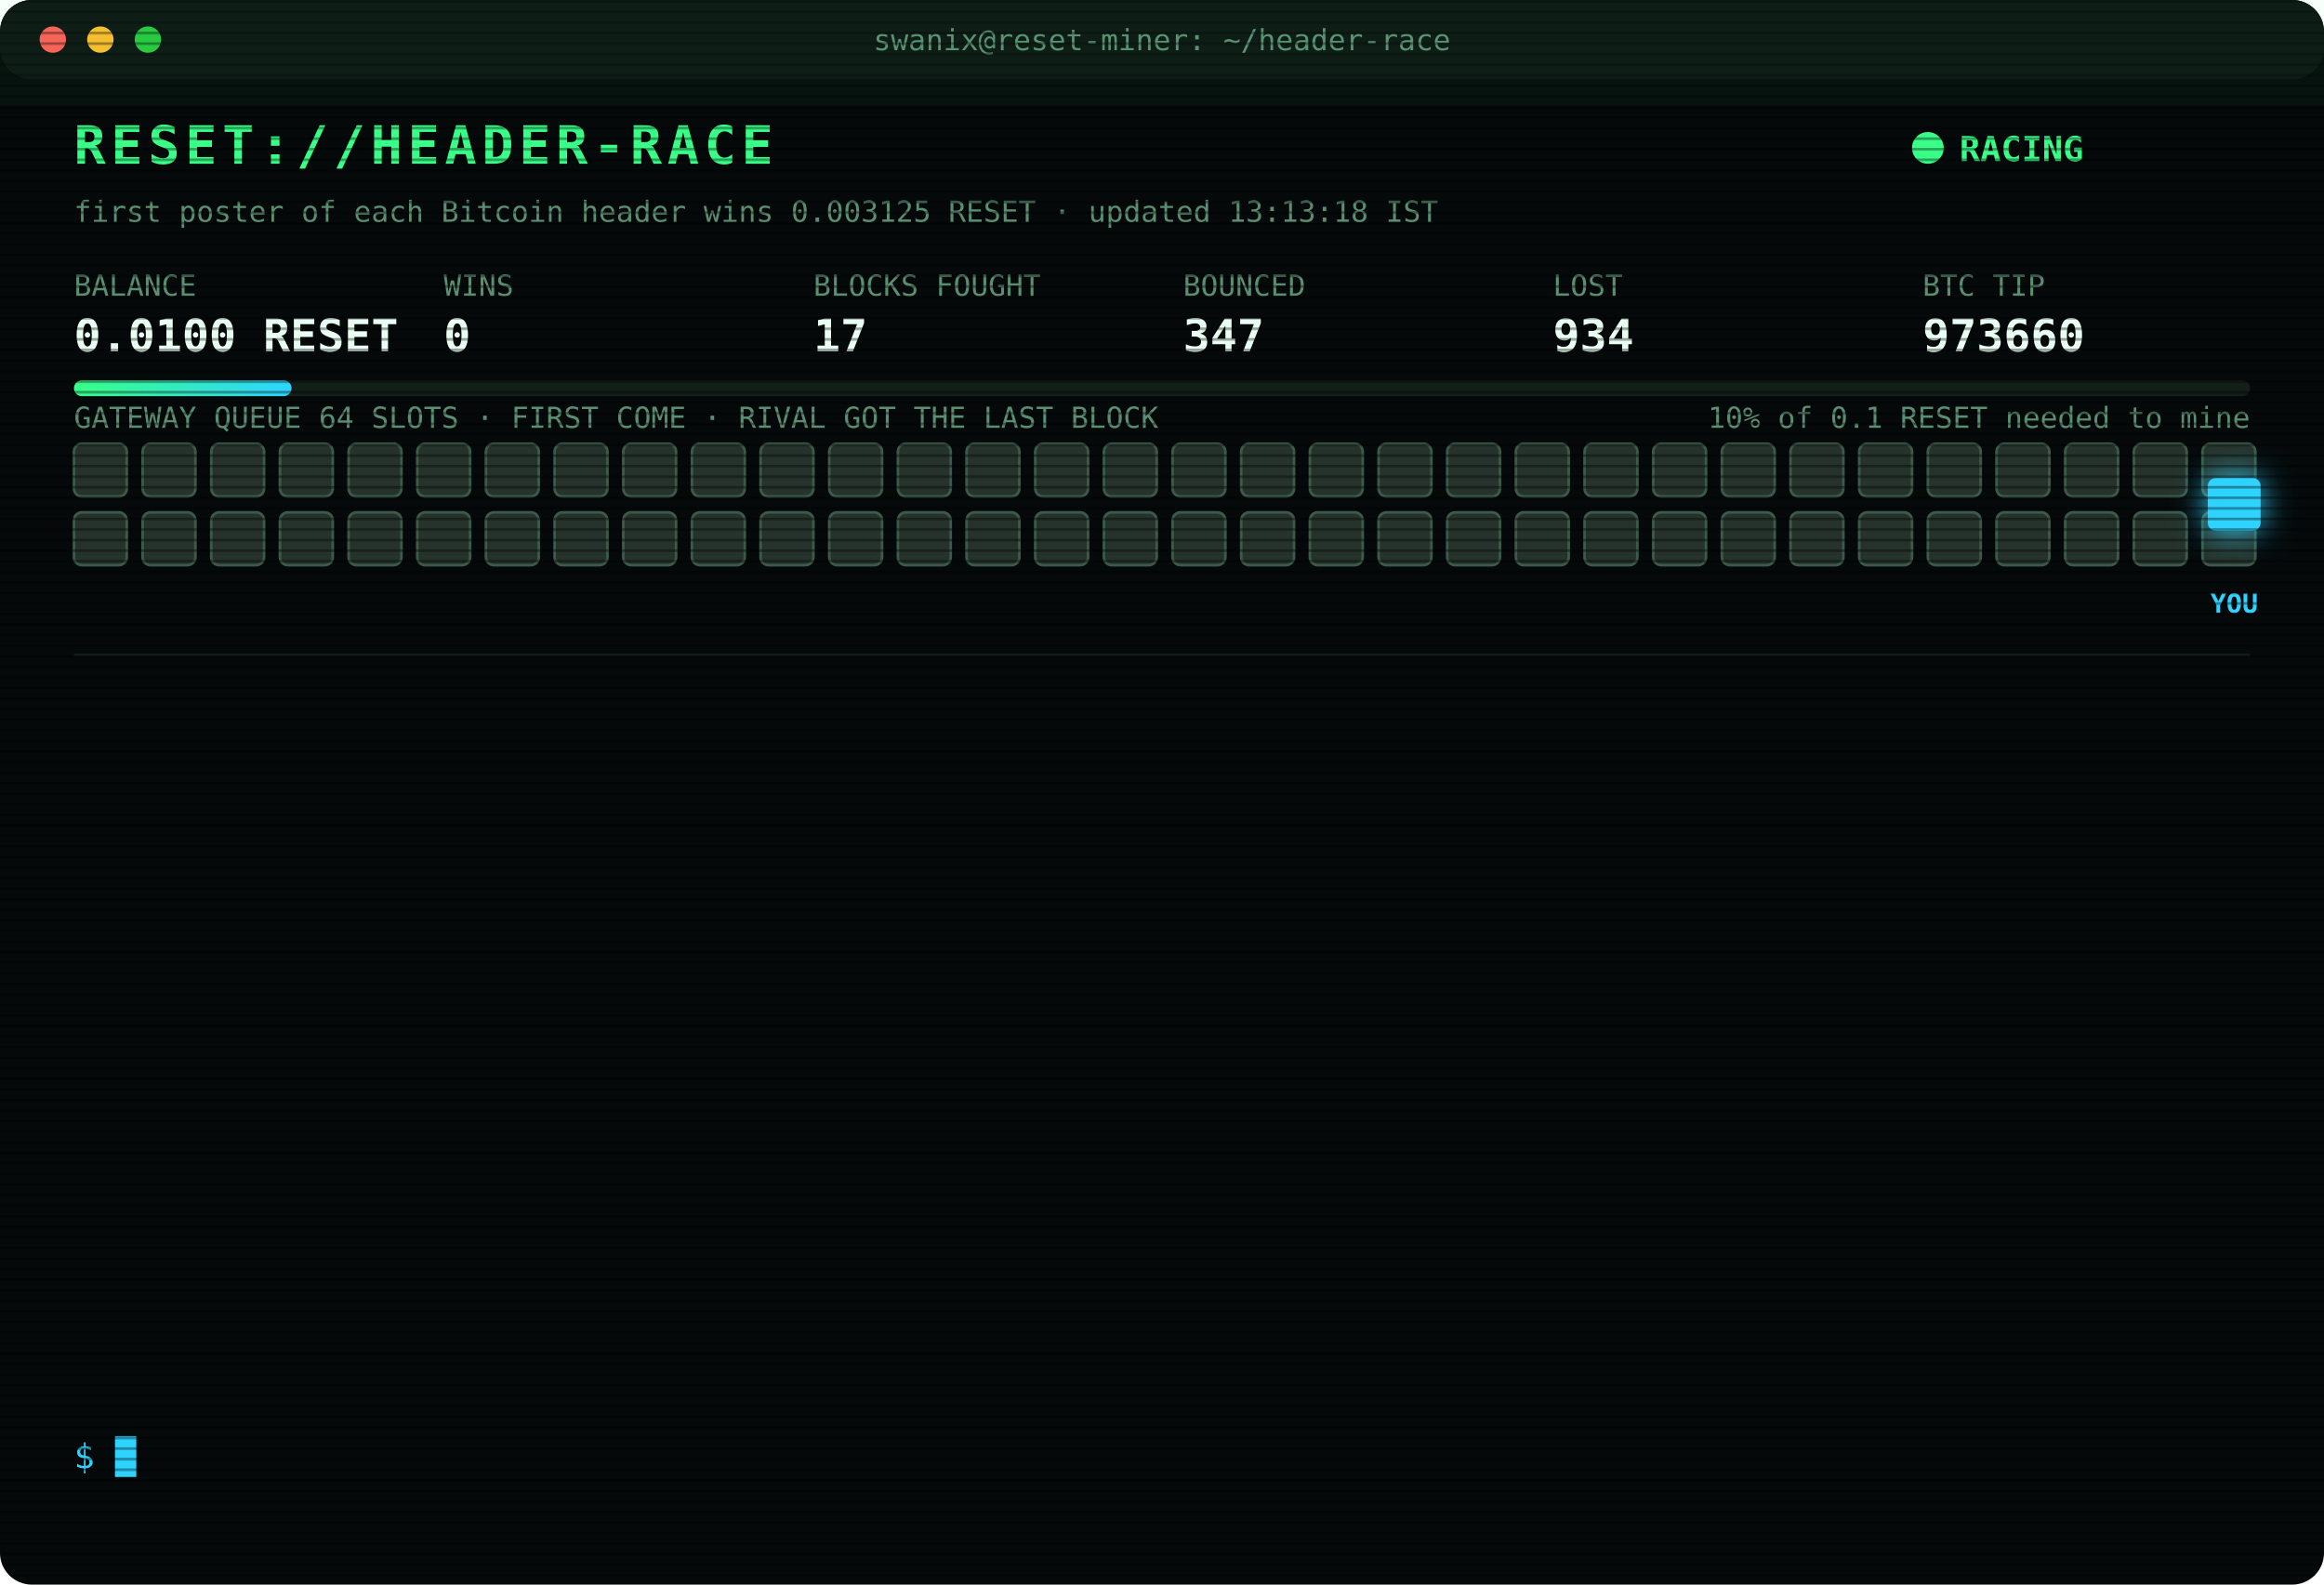
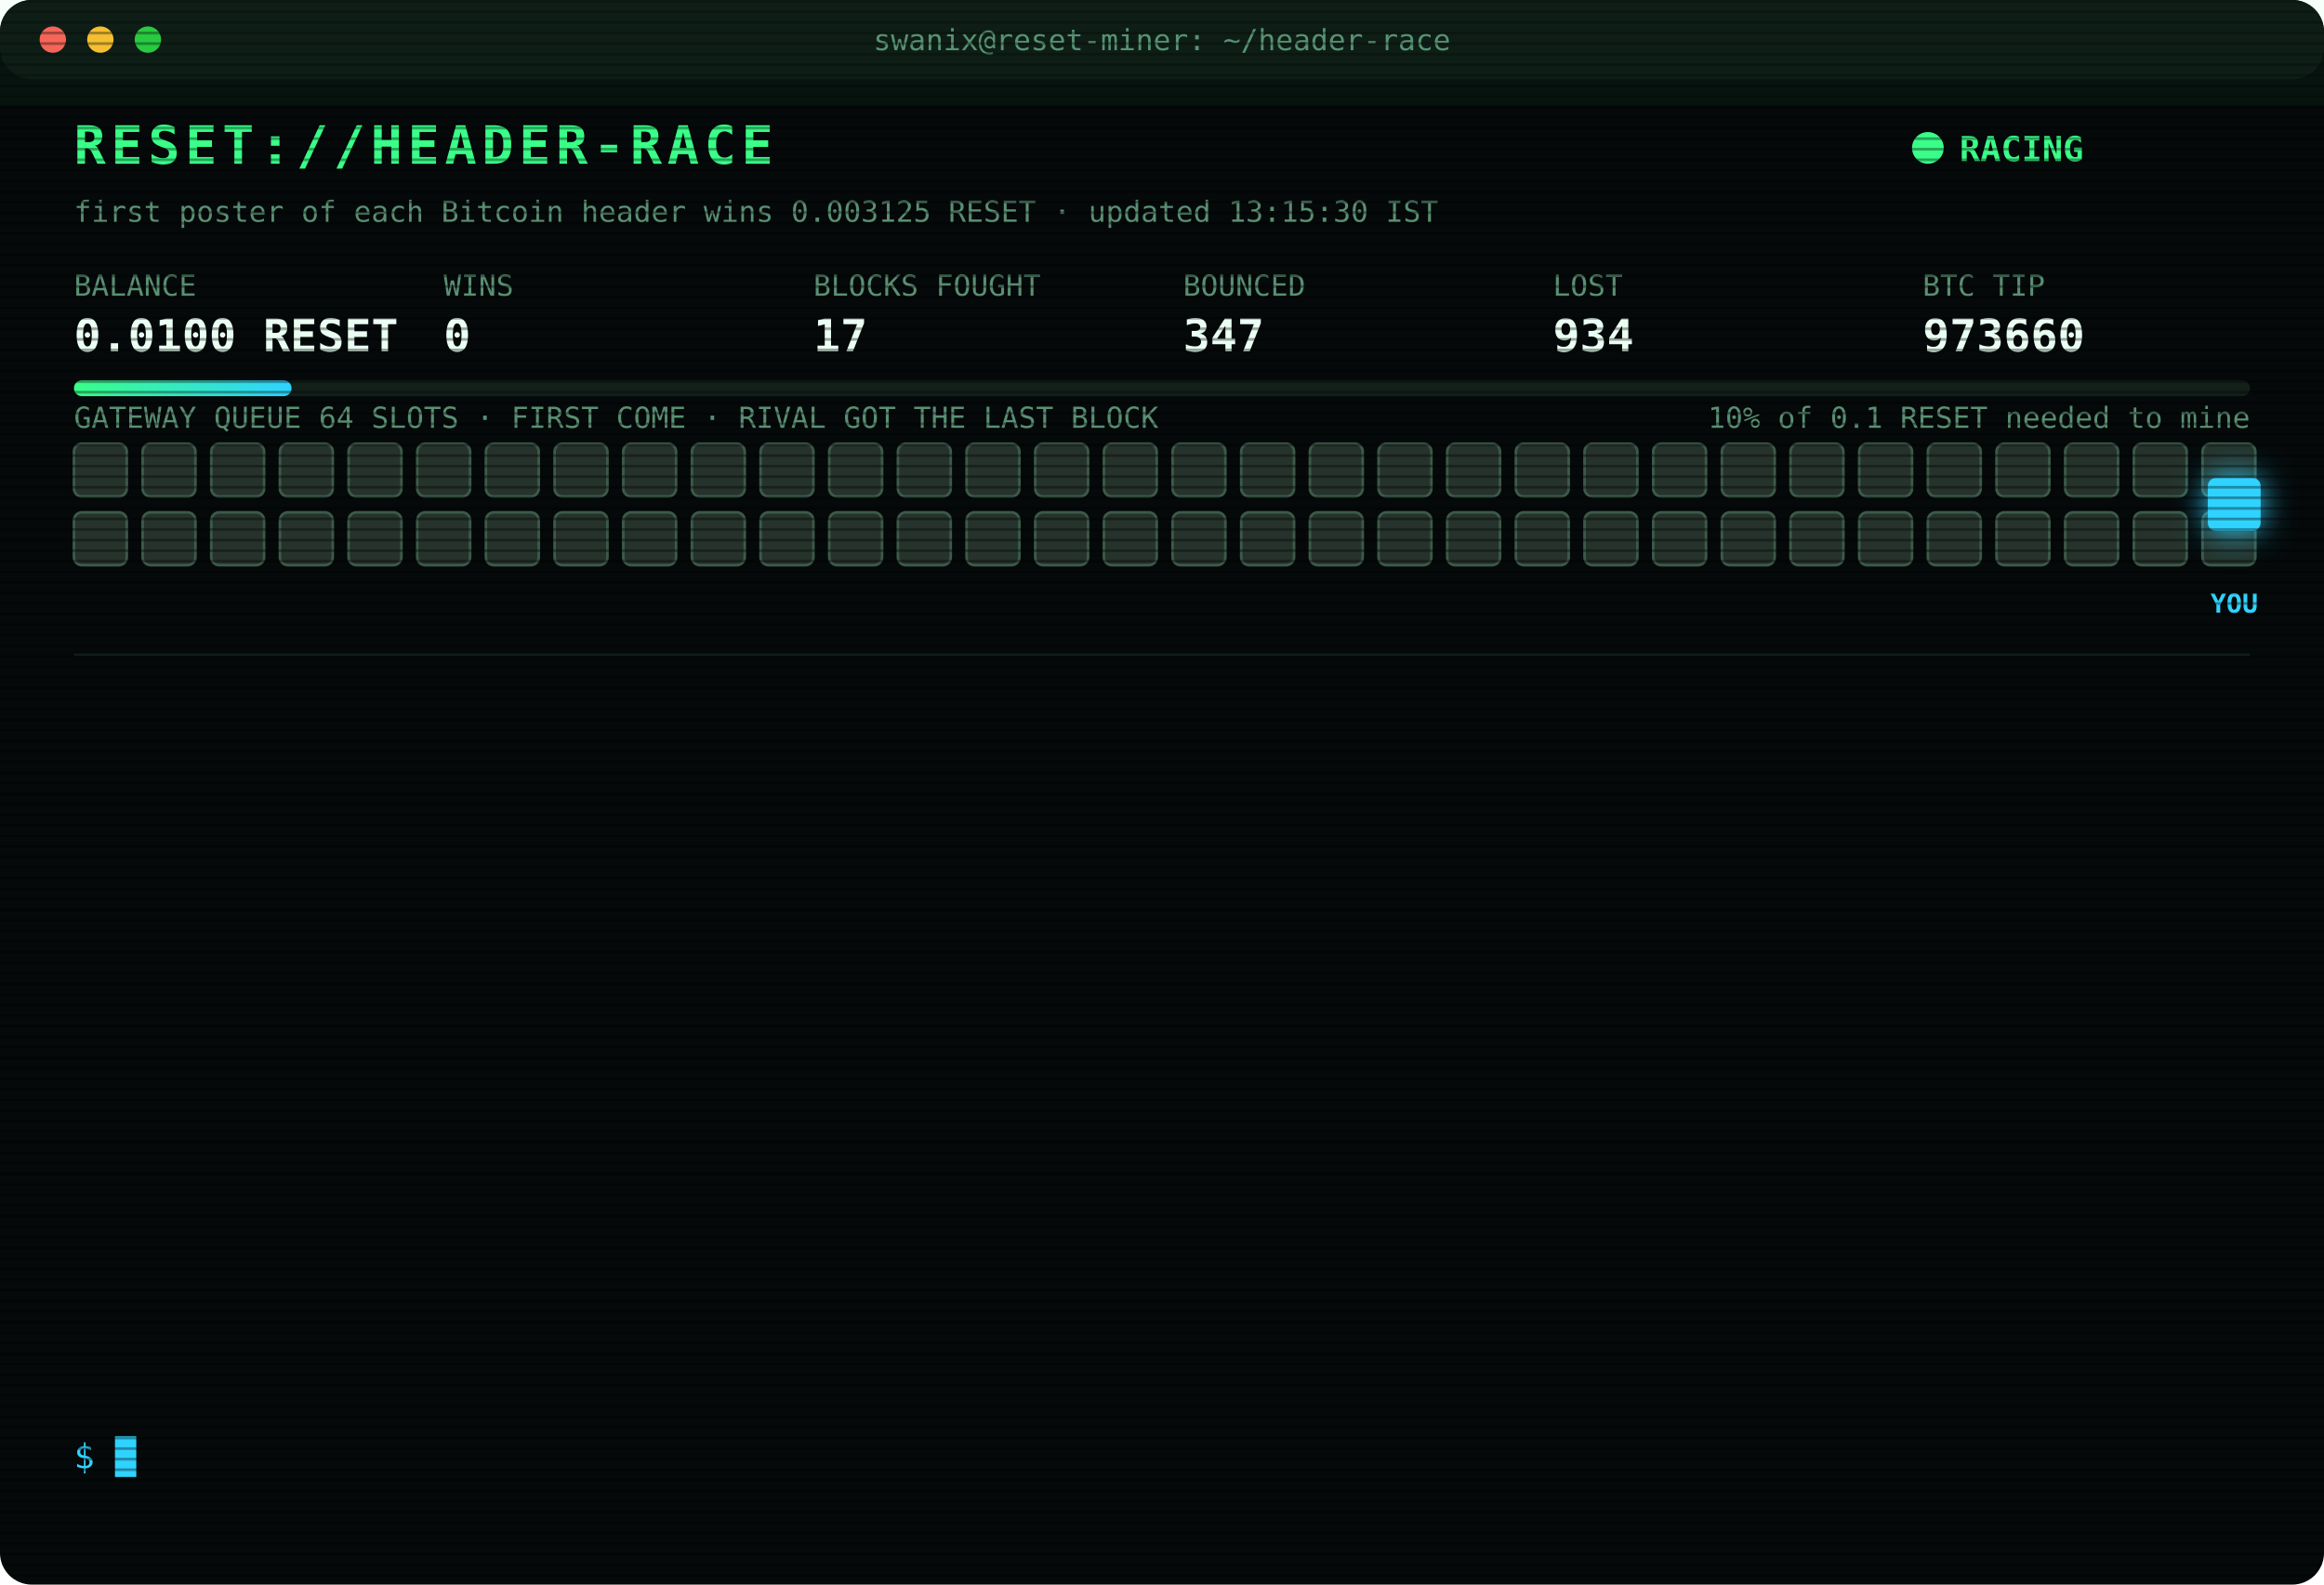
<svg xmlns="http://www.w3.org/2000/svg" width="880" height="600" viewBox="0 0 880 600" font-family="ui-monospace,SFMono-Regular,Menlo,Consolas,monospace">
  <style>
text{font-size:13px;fill:#7CFFB2}
.title{font-size:20px;font-weight:700;fill:#39FF88;letter-spacing:2px;animation:glitch 3s infinite steps(1)}
.sub{fill:#2fd3ff}.k{fill:#5a8f73;font-size:11px}.v{font-size:17px;font-weight:700;fill:#eafff3}
.ts{fill:#3f6b56}.boot{fill:#2fd3ff}.dim{fill:#5a8f73}.bad{fill:#ff4d6d}.warn{fill:#ffd23f}.mag{fill:#ff5cf0}.win{fill:#39FF88;font-weight:700}
.tag{font-size:10px;fill:#2fd3ff;font-weight:700}
.rival{fill:#26332c;stroke:#3c5a49;animation:jam 1.2s infinite alternate}
.idle{fill:#141c18;stroke:#22302a;animation:breathe 4s infinite}
.me{fill:#2fd3ff;filter:drop-shadow(0 0 6px #2fd3ff)}
.hover{animation:nudge 1.1s infinite ease-in-out}.bounce{animation:kick 1.4s infinite}
.ln{opacity:0;animation:in .4s forwards}
.cur{animation:blink 1s infinite steps(1)}
.scan{animation:scan 6s infinite linear}
.led{animation:blink 1.4s infinite}
@keyframes in{from{opacity:0;transform:translateX(-6px)}to{opacity:1;transform:none}}
@keyframes blink{50%{opacity:0}}
@keyframes jam{to{fill:#33463b}}
@keyframes breathe{50%{opacity:.4}}
@keyframes nudge{50%{transform:translateX(-10px)}}
@keyframes kick{0%,100%{transform:none}30%{transform:translateX(-14px)}55%{transform:translateX(10px) translateY(-6px)}}
@keyframes glitch{0%,92%{transform:none}93%{transform:translateX(2px);fill:#ff4d6d}95%{transform:translateX(-2px);fill:#2fd3ff}97%{transform:none}}
@keyframes scan{from{transform:translateY(-40px)}to{transform:translateY(600px)}}
</style>
  <defs>
    <pattern id="sl" width="4" height="4" patternUnits="userSpaceOnUse">
      <rect width="4" height="1" fill="#000" opacity=".35" />
    </pattern>
    <linearGradient id="bar">
      <stop offset="0" stop-color="#39FF88" />
      <stop offset="1" stop-color="#2fd3ff" />
    </linearGradient>
  </defs>
  <rect width="880" height="600" rx="12" fill="#05090a" />
  <rect width="880" height="30" rx="12" fill="#0d1512" />
  <circle cx="20" cy="15" r="5" fill="#ff5f57" />
  <circle cx="38" cy="15" r="5" fill="#febc2e" />
  <circle cx="56" cy="15" r="5" fill="#28c840" />
  <text x="440" y="19" text-anchor="middle" class="k">swanix@reset-miner: ~/header-race</text>
  <text x="28" y="62" class="title">RESET://HEADER-RACE</text>
  <circle class="led" cx="730" cy="56" r="6" fill="#39FF88" />
  <text x="742" y="61" class="win">RACING</text>
-   <text x="28" y="84" class="k">first poster of each Bitcoin header wins 0.003125 RESET · updated 13:13:18 IST</text>
+   <text x="28" y="84" class="k">first poster of each Bitcoin header wins 0.003125 RESET · updated 13:15:30 IST</text>
  <text x="28" y="112" class="k">BALANCE</text>
  <text x="28" y="133" class="v">0.0100 RESET</text>
  <text x="168" y="112" class="k">WINS</text>
  <text x="168" y="133" class="v">0</text>
  <text x="308" y="112" class="k">BLOCKS FOUGHT</text>
  <text x="308" y="133" class="v">17</text>
  <text x="448" y="112" class="k">BOUNCED</text>
  <text x="448" y="133" class="v">347</text>
  <text x="588" y="112" class="k">LOST</text>
  <text x="588" y="133" class="v">934</text>
  <text x="728" y="112" class="k">BTC TIP</text>
  <text x="728" y="133" class="v">973660</text>
  <rect x="28" y="144" width="824" height="6" rx="3" fill="#13201a" />
  <rect x="28" y="144" width="82.4" height="6" rx="3" fill="url(#bar)" />
  <text x="852" y="162" text-anchor="end" class="k">10% of 0.1 RESET needed to mine</text>
  <text x="28" y="162" class="k">GATEWAY QUEUE 64 SLOTS · FIRST COME · RIVAL GOT THE LAST BLOCK</text>
  <rect class="rival" x="28" y="168" width="20" height="20" rx="3" style="animation-delay:0.00s" />
  <rect class="rival" x="54" y="168" width="20" height="20" rx="3" style="animation-delay:0.05s" />
  <rect class="rival" x="80" y="168" width="20" height="20" rx="3" style="animation-delay:0.10s" />
  <rect class="rival" x="106" y="168" width="20" height="20" rx="3" style="animation-delay:0.15s" />
  <rect class="rival" x="132" y="168" width="20" height="20" rx="3" style="animation-delay:0.20s" />
  <rect class="rival" x="158" y="168" width="20" height="20" rx="3" style="animation-delay:0.25s" />
  <rect class="rival" x="184" y="168" width="20" height="20" rx="3" style="animation-delay:0.30s" />
  <rect class="rival" x="210" y="168" width="20" height="20" rx="3" style="animation-delay:0.35s" />
  <rect class="rival" x="236" y="168" width="20" height="20" rx="3" style="animation-delay:0.40s" />
  <rect class="rival" x="262" y="168" width="20" height="20" rx="3" style="animation-delay:0.45s" />
  <rect class="rival" x="288" y="168" width="20" height="20" rx="3" style="animation-delay:0.50s" />
  <rect class="rival" x="314" y="168" width="20" height="20" rx="3" style="animation-delay:0.55s" />
  <rect class="rival" x="340" y="168" width="20" height="20" rx="3" style="animation-delay:0.60s" />
  <rect class="rival" x="366" y="168" width="20" height="20" rx="3" style="animation-delay:0.65s" />
  <rect class="rival" x="392" y="168" width="20" height="20" rx="3" style="animation-delay:0.70s" />
  <rect class="rival" x="418" y="168" width="20" height="20" rx="3" style="animation-delay:0.75s" />
  <rect class="rival" x="444" y="168" width="20" height="20" rx="3" style="animation-delay:0.80s" />
  <rect class="rival" x="470" y="168" width="20" height="20" rx="3" style="animation-delay:0.85s" />
  <rect class="rival" x="496" y="168" width="20" height="20" rx="3" style="animation-delay:0.90s" />
  <rect class="rival" x="522" y="168" width="20" height="20" rx="3" style="animation-delay:0.95s" />
  <rect class="rival" x="548" y="168" width="20" height="20" rx="3" style="animation-delay:1.00s" />
  <rect class="rival" x="574" y="168" width="20" height="20" rx="3" style="animation-delay:1.05s" />
  <rect class="rival" x="600" y="168" width="20" height="20" rx="3" style="animation-delay:1.10s" />
  <rect class="rival" x="626" y="168" width="20" height="20" rx="3" style="animation-delay:1.15s" />
  <rect class="rival" x="652" y="168" width="20" height="20" rx="3" style="animation-delay:1.20s" />
  <rect class="rival" x="678" y="168" width="20" height="20" rx="3" style="animation-delay:1.25s" />
  <rect class="rival" x="704" y="168" width="20" height="20" rx="3" style="animation-delay:1.30s" />
  <rect class="rival" x="730" y="168" width="20" height="20" rx="3" style="animation-delay:1.35s" />
  <rect class="rival" x="756" y="168" width="20" height="20" rx="3" style="animation-delay:1.40s" />
  <rect class="rival" x="782" y="168" width="20" height="20" rx="3" style="animation-delay:1.45s" />
  <rect class="rival" x="808" y="168" width="20" height="20" rx="3" style="animation-delay:1.50s" />
  <rect class="rival" x="834" y="168" width="20" height="20" rx="3" style="animation-delay:1.55s" />
  <rect class="rival" x="28" y="194" width="20" height="20" rx="3" style="animation-delay:1.60s" />
  <rect class="rival" x="54" y="194" width="20" height="20" rx="3" style="animation-delay:1.65s" />
  <rect class="rival" x="80" y="194" width="20" height="20" rx="3" style="animation-delay:1.70s" />
  <rect class="rival" x="106" y="194" width="20" height="20" rx="3" style="animation-delay:1.75s" />
  <rect class="rival" x="132" y="194" width="20" height="20" rx="3" style="animation-delay:1.80s" />
  <rect class="rival" x="158" y="194" width="20" height="20" rx="3" style="animation-delay:1.85s" />
  <rect class="rival" x="184" y="194" width="20" height="20" rx="3" style="animation-delay:1.90s" />
  <rect class="rival" x="210" y="194" width="20" height="20" rx="3" style="animation-delay:1.95s" />
  <rect class="rival" x="236" y="194" width="20" height="20" rx="3" style="animation-delay:2.00s" />
  <rect class="rival" x="262" y="194" width="20" height="20" rx="3" style="animation-delay:2.05s" />
  <rect class="rival" x="288" y="194" width="20" height="20" rx="3" style="animation-delay:2.10s" />
  <rect class="rival" x="314" y="194" width="20" height="20" rx="3" style="animation-delay:2.15s" />
  <rect class="rival" x="340" y="194" width="20" height="20" rx="3" style="animation-delay:2.20s" />
  <rect class="rival" x="366" y="194" width="20" height="20" rx="3" style="animation-delay:2.25s" />
  <rect class="rival" x="392" y="194" width="20" height="20" rx="3" style="animation-delay:2.30s" />
  <rect class="rival" x="418" y="194" width="20" height="20" rx="3" style="animation-delay:2.35s" />
  <rect class="rival" x="444" y="194" width="20" height="20" rx="3" style="animation-delay:2.40s" />
  <rect class="rival" x="470" y="194" width="20" height="20" rx="3" style="animation-delay:2.45s" />
  <rect class="rival" x="496" y="194" width="20" height="20" rx="3" style="animation-delay:2.50s" />
  <rect class="rival" x="522" y="194" width="20" height="20" rx="3" style="animation-delay:2.55s" />
  <rect class="rival" x="548" y="194" width="20" height="20" rx="3" style="animation-delay:2.60s" />
  <rect class="rival" x="574" y="194" width="20" height="20" rx="3" style="animation-delay:2.65s" />
  <rect class="rival" x="600" y="194" width="20" height="20" rx="3" style="animation-delay:2.70s" />
  <rect class="rival" x="626" y="194" width="20" height="20" rx="3" style="animation-delay:2.75s" />
  <rect class="rival" x="652" y="194" width="20" height="20" rx="3" style="animation-delay:2.80s" />
  <rect class="rival" x="678" y="194" width="20" height="20" rx="3" style="animation-delay:2.85s" />
  <rect class="rival" x="704" y="194" width="20" height="20" rx="3" style="animation-delay:2.90s" />
  <rect class="rival" x="730" y="194" width="20" height="20" rx="3" style="animation-delay:2.95s" />
  <rect class="rival" x="756" y="194" width="20" height="20" rx="3" style="animation-delay:3.00s" />
  <rect class="rival" x="782" y="194" width="20" height="20" rx="3" style="animation-delay:3.05s" />
  <rect class="rival" x="808" y="194" width="20" height="20" rx="3" style="animation-delay:3.10s" />
  <rect class="rival" x="834" y="194" width="20" height="20" rx="3" style="animation-delay:3.15s" />
  <g class="hover">
    <rect class="me" x="836" y="181" width="20" height="20" rx="3" />
    <text class="tag" x="846" y="232" text-anchor="middle">YOU</text>
  </g>
  <line x1="28" x2="852" y1="248" y2="248" stroke="#13201a" />
  <g class="ln" style="animation-delay:0.40s">
    <text x="28" y="270" class="ts">10:53:14</text>
    <text x="104" y="270" class="bad">[LOST] #973650 taken by a rival miner</text>
  </g>
  <g class="ln" style="animation-delay:0.65s">
    <text x="28" y="292" class="ts">11:12:23</text>
    <text x="104" y="292" class="bad">[LOST] #973651 taken by a rival miner</text>
  </g>
  <g class="ln" style="animation-delay:0.90s">
    <text x="28" y="314" class="ts">11:15:59</text>
    <text x="104" y="314" class="bad">[LOST] #973652 taken by a rival miner</text>
  </g>
  <g class="ln" style="animation-delay:1.15s">
    <text x="28" y="336" class="ts">11:24:56</text>
    <text x="104" y="336" class="bad">[LOST] #973653 taken by a rival miner</text>
  </g>
  <g class="ln" style="animation-delay:1.40s">
    <text x="28" y="358" class="ts">11:46:52</text>
    <text x="104" y="358" class="bad">[LOST] #973654 taken by a rival miner</text>
  </g>
  <g class="ln" style="animation-delay:1.65s">
    <text x="28" y="380" class="ts">11:59:02</text>
    <text x="104" y="380" class="bad">[LOST] #973655 taken by a rival miner</text>
  </g>
  <g class="ln" style="animation-delay:1.90s">
    <text x="28" y="402" class="ts">12:36:30</text>
    <text x="104" y="402" class="bad">[LOST] #973656 taken by a rival miner</text>
  </g>
  <g class="ln" style="animation-delay:2.15s">
    <text x="28" y="424" class="ts">12:40:34</text>
    <text x="104" y="424" class="dim">[STINT END] calls 771 · wins 0</text>
  </g>
  <g class="ln" style="animation-delay:2.40s">
    <text x="28" y="446" class="ts">12:45:32</text>
    <text x="104" y="446" class="boot">[BOOT] racer v3 online · 3 feeds · stint 340m</text>
  </g>
  <g class="ln" style="animation-delay:2.65s">
    <text x="28" y="468" class="ts">13:10:30</text>
    <text x="104" y="468" class="bad">[LOST] #973657 taken by a rival miner</text>
  </g>
  <g class="ln" style="animation-delay:2.90s">
    <text x="28" y="490" class="ts">13:11:18</text>
    <text x="104" y="490" class="bad">[LOST] #973658 taken by a rival miner</text>
  </g>
  <g class="ln" style="animation-delay:3.15s">
    <text x="28" y="512" class="ts">13:12:49</text>
    <text x="104" y="512" class="bad">[LOST] #973659 taken by a rival miner</text>
  </g>
  <g class="ln" style="animation-delay:3.40s">
    <text x="28" y="534" class="ts">13:13:18</text>
    <text x="104" y="534" class="bad">[LOST] #973660 taken by a rival miner</text>
  </g>
  <text x="28" y="556" class="sub">$ <tspan class="cur">█</tspan>
  </text>
  <rect width="880" height="600" rx="12" fill="url(#sl)" pointer-events="none" />
  <rect class="scan" width="880" height="40" fill="#39FF88" opacity=".04" />
</svg>
